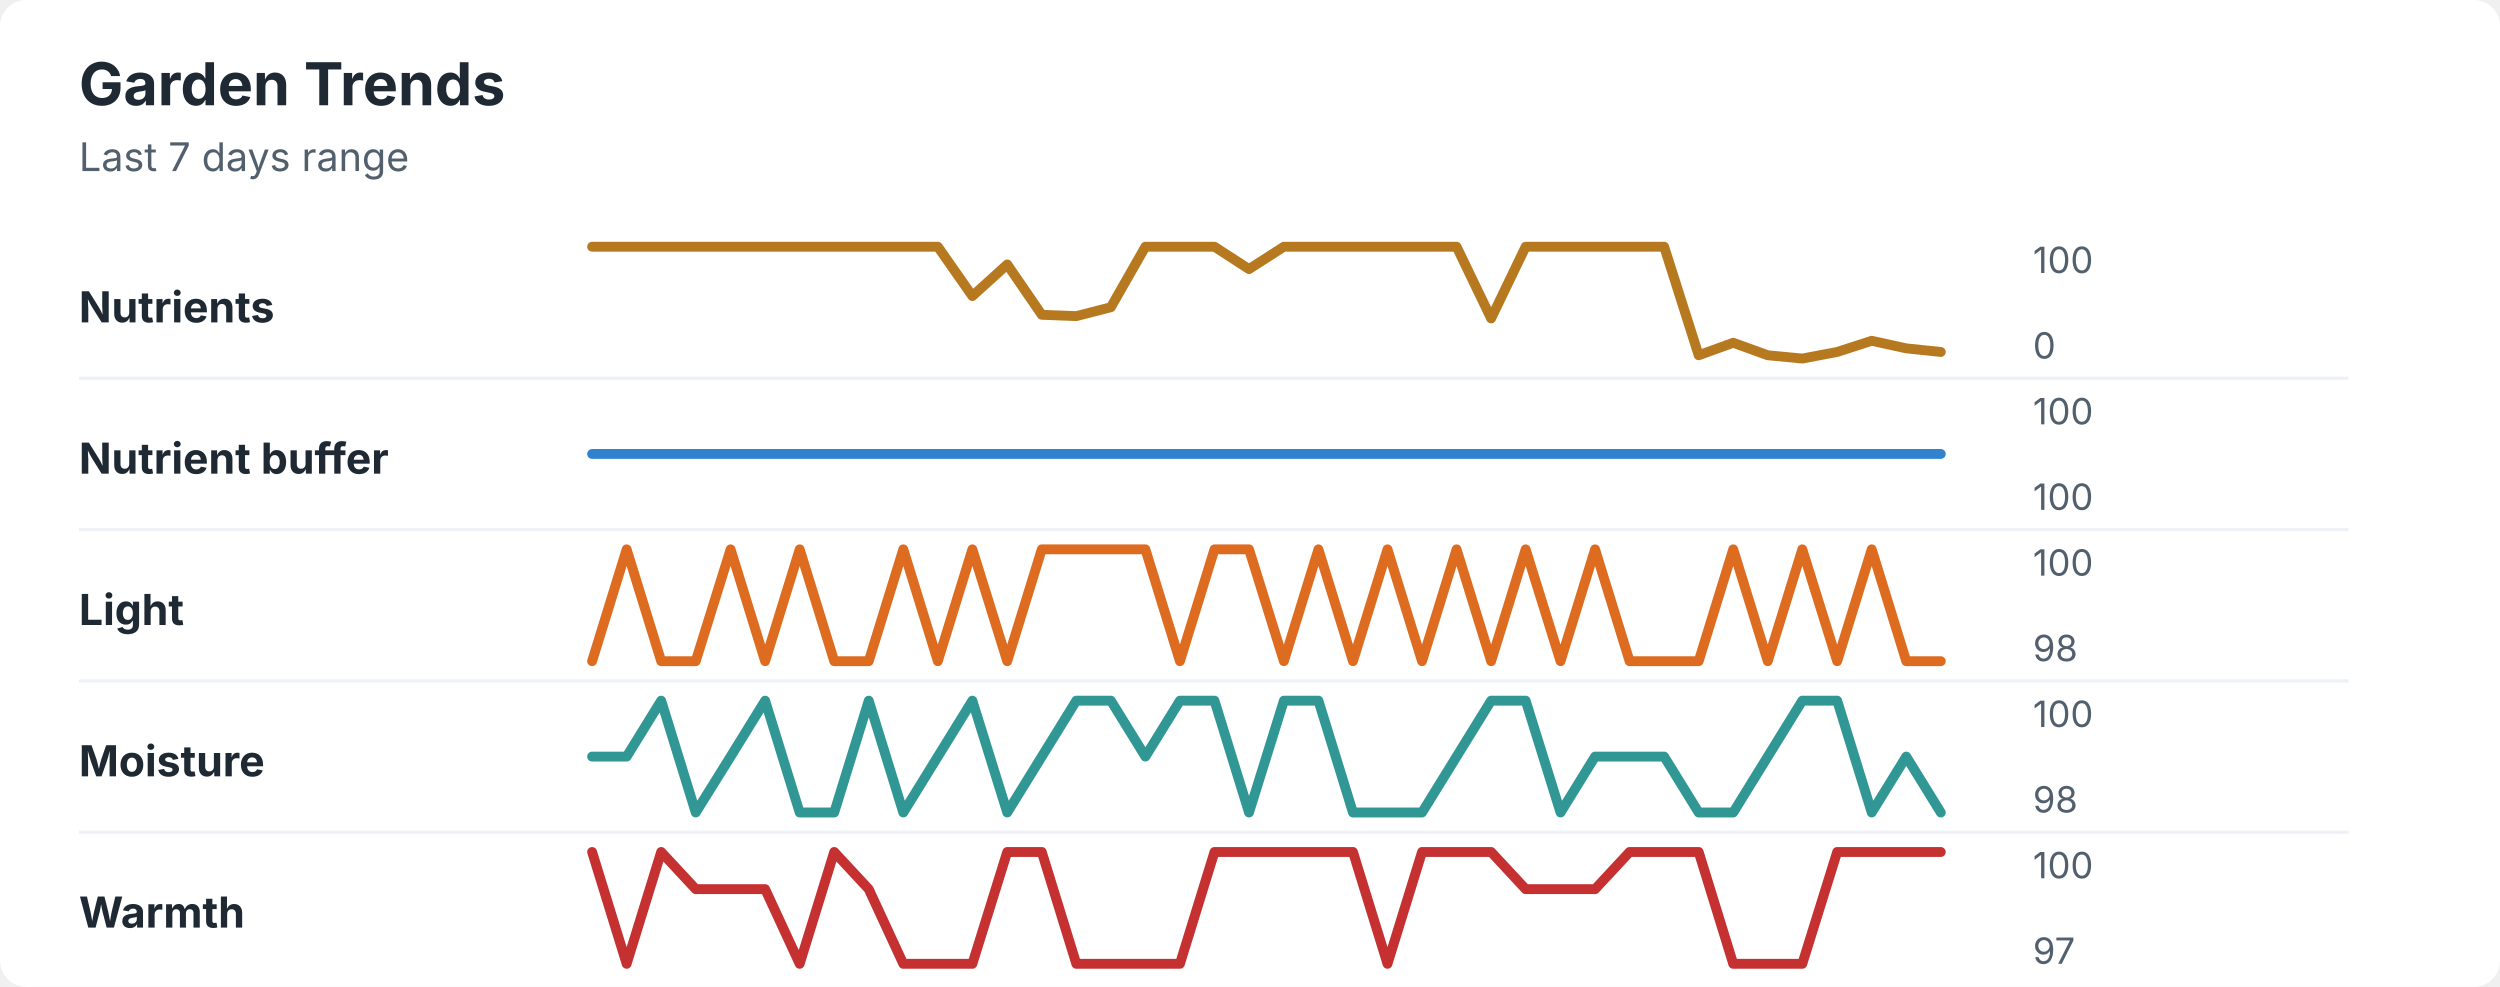
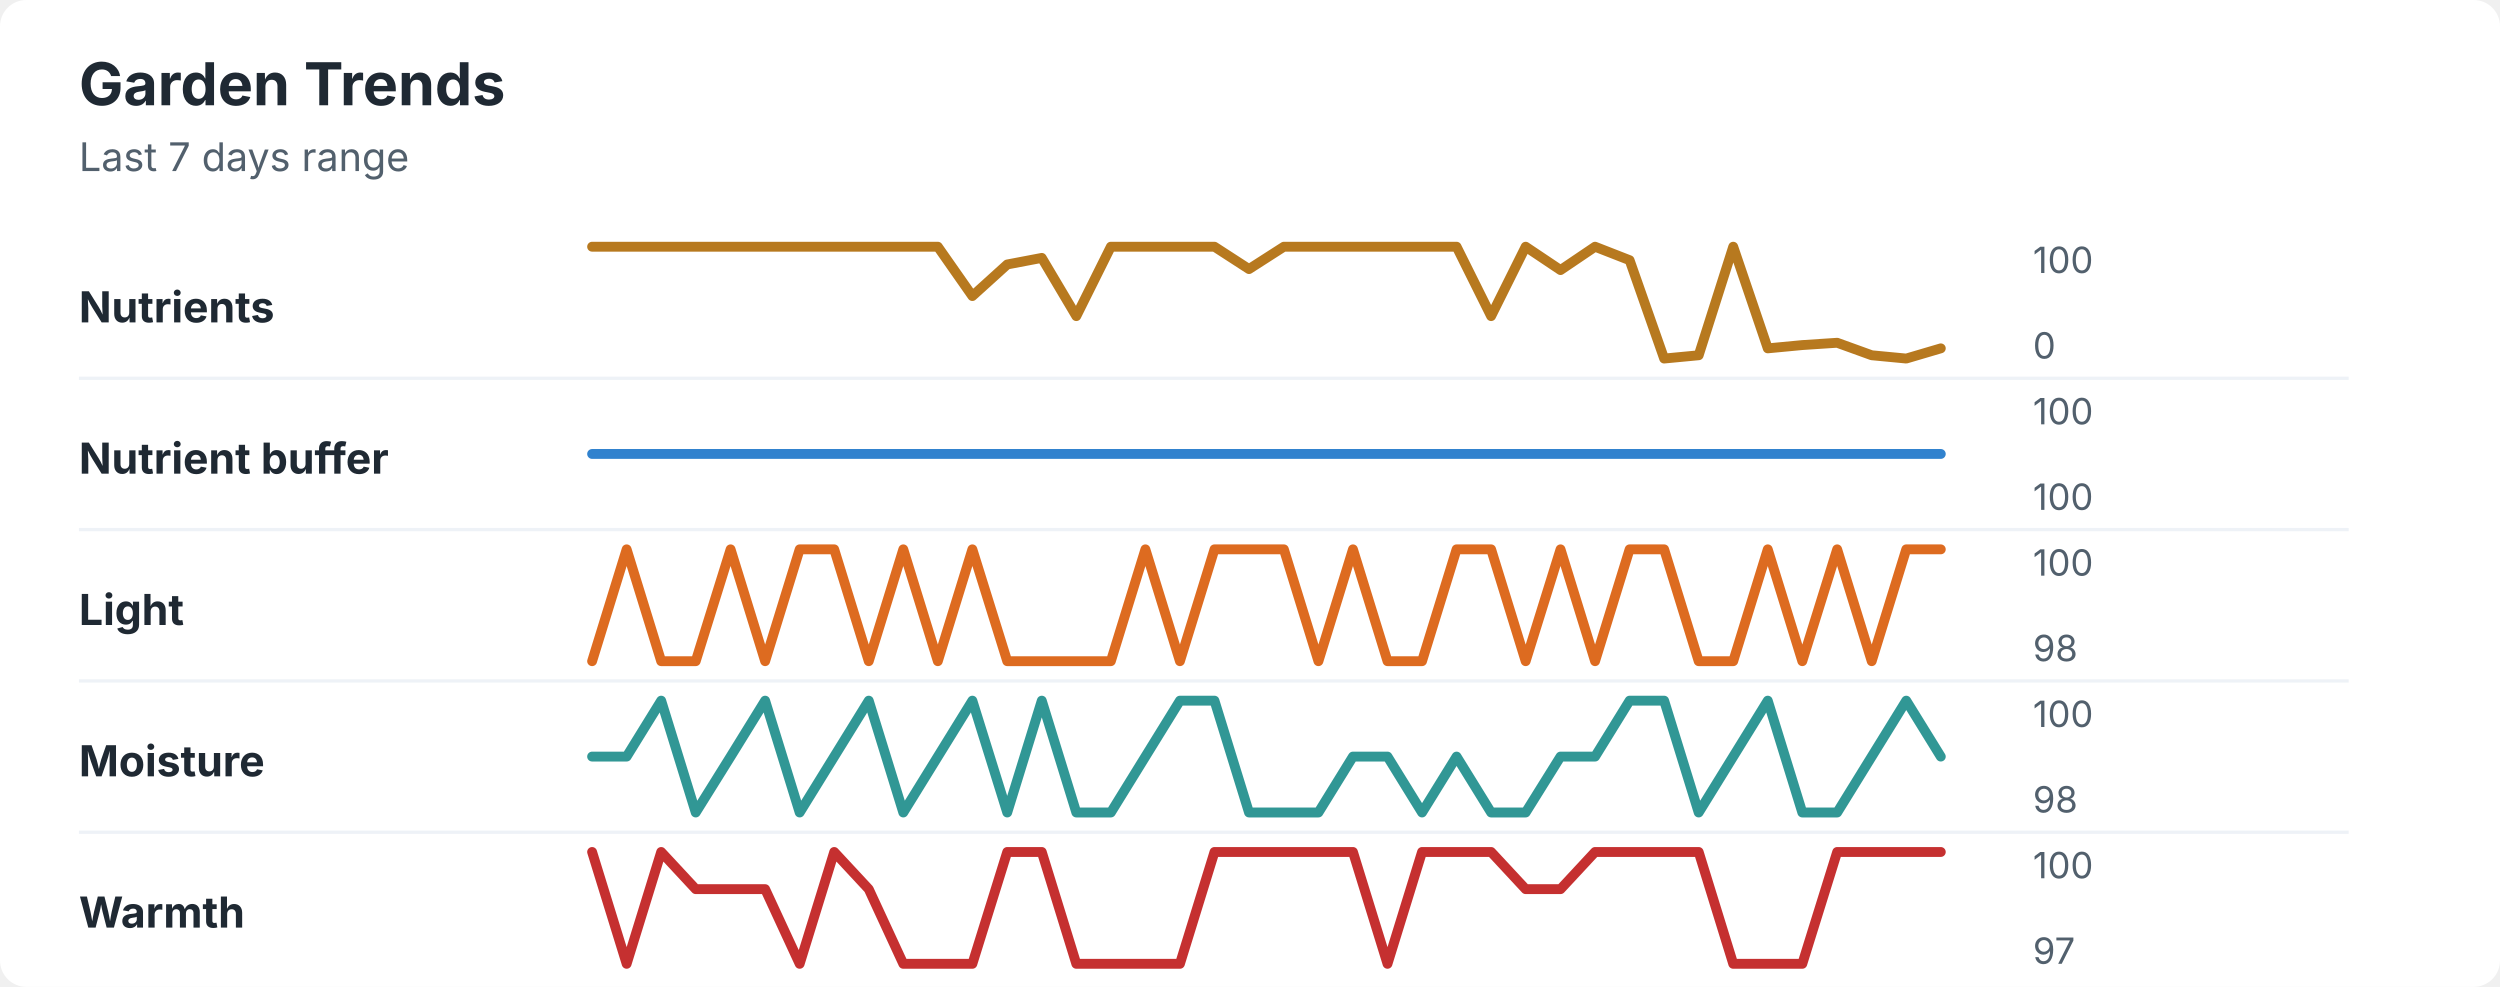
<svg xmlns="http://www.w3.org/2000/svg" width="760" height="300" viewBox="0 0 760 300" role="img" aria-labelledby="title desc">
  <rect width="760" height="300" rx="8" fill="#ffffff" />
  <style>
    text { font-family: -apple-system, BlinkMacSystemFont, "Segoe UI", sans-serif; }
    .title { font-size: 18px; font-weight: 700; fill: #1f2933; }
    .subtitle { font-size: 12px; fill: #52606d; }
    .label { font-size: 13px; font-weight: 650; fill: #1f2933; }
    .axis-value { font-size: 11px; fill: #52606d; }
    .separator { stroke: #eef2f7; stroke-width: 1; }
  </style>
  <text x="24" y="32" class="title">Garden Trends</text>
  <text x="24" y="52" class="subtitle">Last 7 days range</text>
  <text x="24" y="98" class="label">Nutrients</text>
-   <polyline points="180.0,75.0 190.5,75.0 201.0,75.0 211.5,75.0 222.1,75.0 232.6,75.0 243.1,75.0 253.6,75.0 264.1,75.0 274.6,75.0 285.1,75.0 295.6,90.0 306.2,80.4 316.7,95.7 327.2,96.1 337.7,93.4 348.2,75.0 358.7,75.0 369.2,75.0 379.7,81.8 390.3,75.0 400.8,75.0 411.3,75.0 421.8,75.0 432.3,75.0 442.8,75.0 453.3,96.8 463.8,75.0 474.4,75.0 484.9,75.0 495.4,75.0 505.9,75.0 516.4,108.0 526.9,104.2 537.4,108.0 547.9,109.0 558.5,107.0 569.0,103.6 579.5,105.9 590.0,107.0 " fill="none" stroke="#b7791f" stroke-width="3" stroke-linecap="round" stroke-linejoin="round" />
+   <polyline points="180.0,75.0 190.5,75.0 201.0,75.0 211.5,75.0 222.1,75.0 232.6,75.0 243.1,75.0 253.6,75.0 264.1,75.0 274.6,75.0 285.1,75.0 295.6,90.0 306.2,80.4 316.7,78.4 327.2,96.1 337.7,75.0 348.2,75.0 358.7,75.0 369.2,75.0 379.7,81.8 390.3,75.0 400.8,75.0 411.3,75.0 421.8,75.0 432.3,75.0 442.8,75.0 453.3,96.1 463.8,75.0 474.4,82.1 484.9,75.0 495.4,79.1 505.9,109.0 516.4,108.0 526.9,75.0 537.4,105.9 547.9,104.9 558.5,104.2 569.0,108.0 579.5,109.0 590.0,105.9 " fill="none" stroke="#b7791f" stroke-width="3" stroke-linecap="round" stroke-linejoin="round" />
  <text x="618" y="83" class="axis-value">100</text>
  <text x="618" y="109" class="axis-value">0</text>
  <line x1="24" y1="115.0" x2="714" y2="115.0" class="separator" />
  <text x="24" y="144" class="label">Nutrient buffer</text>
  <polyline points="180.0,138.0 190.5,138.0 201.0,138.0 211.5,138.0 222.1,138.0 232.6,138.0 243.1,138.0 253.6,138.0 264.1,138.0 274.6,138.0 285.1,138.0 295.6,138.0 306.2,138.0 316.7,138.0 327.2,138.0 337.7,138.0 348.2,138.0 358.7,138.0 369.2,138.0 379.7,138.0 390.3,138.0 400.8,138.0 411.3,138.0 421.8,138.0 432.3,138.0 442.8,138.0 453.3,138.0 463.8,138.0 474.4,138.0 484.9,138.0 495.4,138.0 505.9,138.0 516.4,138.0 526.9,138.0 537.4,138.0 547.9,138.0 558.5,138.0 569.0,138.0 579.5,138.0 590.0,138.0 " fill="none" stroke="#3182ce" stroke-width="3" stroke-linecap="round" stroke-linejoin="round" />
  <text x="618" y="129" class="axis-value">100</text>
  <text x="618" y="155" class="axis-value">100</text>
  <line x1="24" y1="161.0" x2="714" y2="161.0" class="separator" />
  <text x="24" y="190" class="label">Light</text>
-   <polyline points="180.0,201.0 190.5,167.0 201.0,201.0 211.5,201.0 222.1,167.0 232.6,201.0 243.1,167.0 253.6,201.0 264.1,201.0 274.6,167.0 285.1,201.0 295.6,167.0 306.2,201.0 316.7,167.0 327.2,167.0 337.7,167.0 348.2,167.0 358.7,201.0 369.2,167.0 379.7,167.0 390.3,201.0 400.8,167.0 411.3,201.0 421.8,167.0 432.3,201.0 442.8,167.0 453.3,201.0 463.8,167.0 474.4,201.0 484.9,167.0 495.4,201.0 505.9,201.0 516.4,201.0 526.9,167.0 537.4,201.0 547.9,167.0 558.5,201.0 569.0,167.0 579.5,201.0 590.0,201.0 " fill="none" stroke="#dd6b20" stroke-width="3" stroke-linecap="round" stroke-linejoin="round" />
+   <polyline points="180.0,201.0 190.5,167.0 201.0,201.0 211.5,201.0 222.1,167.0 232.6,201.0 243.1,167.0 253.6,167.0 264.1,201.0 274.6,167.0 285.1,201.0 295.6,167.0 306.2,201.0 316.7,201.0 327.2,201.0 337.7,201.0 348.2,167.0 358.7,201.0 369.2,167.0 379.7,167.0 390.3,167.0 400.8,201.0 411.3,167.0 421.8,201.0 432.3,201.0 442.8,167.0 453.3,167.0 463.8,201.0 474.4,167.0 484.9,201.0 495.4,167.0 505.9,167.0 516.4,201.0 526.9,201.0 537.4,167.0 547.9,201.0 558.5,167.0 569.0,201.0 579.5,167.0 590.0,167.0 " fill="none" stroke="#dd6b20" stroke-width="3" stroke-linecap="round" stroke-linejoin="round" />
  <text x="618" y="175" class="axis-value">100</text>
  <text x="618" y="201" class="axis-value">98</text>
  <line x1="24" y1="207.0" x2="714" y2="207.0" class="separator" />
  <text x="24" y="236" class="label">Moisture</text>
-   <polyline points="180.0,230.0 190.5,230.0 201.0,213.0 211.5,247.0 222.1,230.0 232.6,213.0 243.1,247.0 253.6,247.0 264.1,213.0 274.6,247.0 285.1,230.0 295.6,213.0 306.2,247.0 316.7,230.0 327.2,213.0 337.7,213.0 348.2,230.0 358.7,213.0 369.2,213.0 379.7,247.0 390.3,213.0 400.8,213.0 411.3,247.0 421.8,247.0 432.3,247.0 442.8,230.0 453.3,213.0 463.8,213.0 474.4,247.0 484.9,230.0 495.4,230.0 505.9,230.0 516.4,247.0 526.9,247.0 537.4,230.0 547.9,213.0 558.5,213.0 569.0,247.0 579.5,230.0 590.0,247.0 " fill="none" stroke="#319795" stroke-width="3" stroke-linecap="round" stroke-linejoin="round" />
+   <polyline points="180.0,230.0 190.5,230.0 201.0,213.0 211.5,247.0 222.1,230.0 232.6,213.0 243.1,247.0 253.6,230.0 264.1,213.0 274.6,247.0 285.1,230.0 295.6,213.0 306.2,247.0 316.7,213.0 327.2,247.0 337.7,247.0 348.2,230.0 358.7,213.0 369.2,213.0 379.7,247.0 390.3,247.0 400.8,247.0 411.3,230.0 421.8,230.0 432.3,247.0 442.8,230.0 453.3,247.0 463.8,247.0 474.4,230.0 484.9,230.0 495.4,213.0 505.9,213.0 516.4,247.0 526.9,230.0 537.4,213.0 547.9,247.0 558.5,247.0 569.0,230.0 579.5,213.0 590.0,230.0 " fill="none" stroke="#319795" stroke-width="3" stroke-linecap="round" stroke-linejoin="round" />
  <text x="618" y="221" class="axis-value">100</text>
  <text x="618" y="247" class="axis-value">98</text>
  <line x1="24" y1="253.0" x2="714" y2="253.0" class="separator" />
  <text x="24" y="282" class="label">Warmth</text>
-   <polyline points="180.0,259.0 190.5,293.0 201.0,259.0 211.5,270.3 222.1,270.3 232.6,270.3 243.1,293.0 253.6,259.0 264.1,270.3 274.6,293.0 285.1,293.0 295.6,293.0 306.2,259.0 316.7,259.0 327.2,293.0 337.7,293.0 348.2,293.0 358.7,293.0 369.2,259.0 379.7,259.0 390.3,259.0 400.8,259.0 411.3,259.0 421.8,293.0 432.3,259.0 442.8,259.0 453.3,259.0 463.8,270.3 474.4,270.3 484.9,270.3 495.4,259.0 505.9,259.0 516.4,259.0 526.9,293.0 537.4,293.0 547.9,293.0 558.5,259.0 569.0,259.0 579.5,259.0 590.0,259.0 " fill="none" stroke="#c53030" stroke-width="3" stroke-linecap="round" stroke-linejoin="round" />
+   <polyline points="180.0,259.0 190.5,293.0 201.0,259.0 211.5,270.3 222.1,270.3 232.6,270.3 243.1,293.0 253.6,259.0 264.1,270.3 274.6,293.0 285.1,293.0 295.6,293.0 306.2,259.0 316.7,259.0 327.2,293.0 337.7,293.0 348.2,293.0 358.7,293.0 369.2,259.0 379.7,259.0 390.3,259.0 400.8,259.0 411.3,259.0 421.8,293.0 432.3,259.0 442.8,259.0 453.3,259.0 463.8,270.3 474.4,270.3 484.9,259.0 495.4,259.0 505.9,259.0 516.4,259.0 526.9,293.0 537.4,293.0 547.9,293.0 558.5,259.0 569.0,259.0 579.5,259.0 590.0,259.0 " fill="none" stroke="#c53030" stroke-width="3" stroke-linecap="round" stroke-linejoin="round" />
  <text x="618" y="267" class="axis-value">100</text>
  <text x="618" y="293" class="axis-value">97</text>
</svg>
